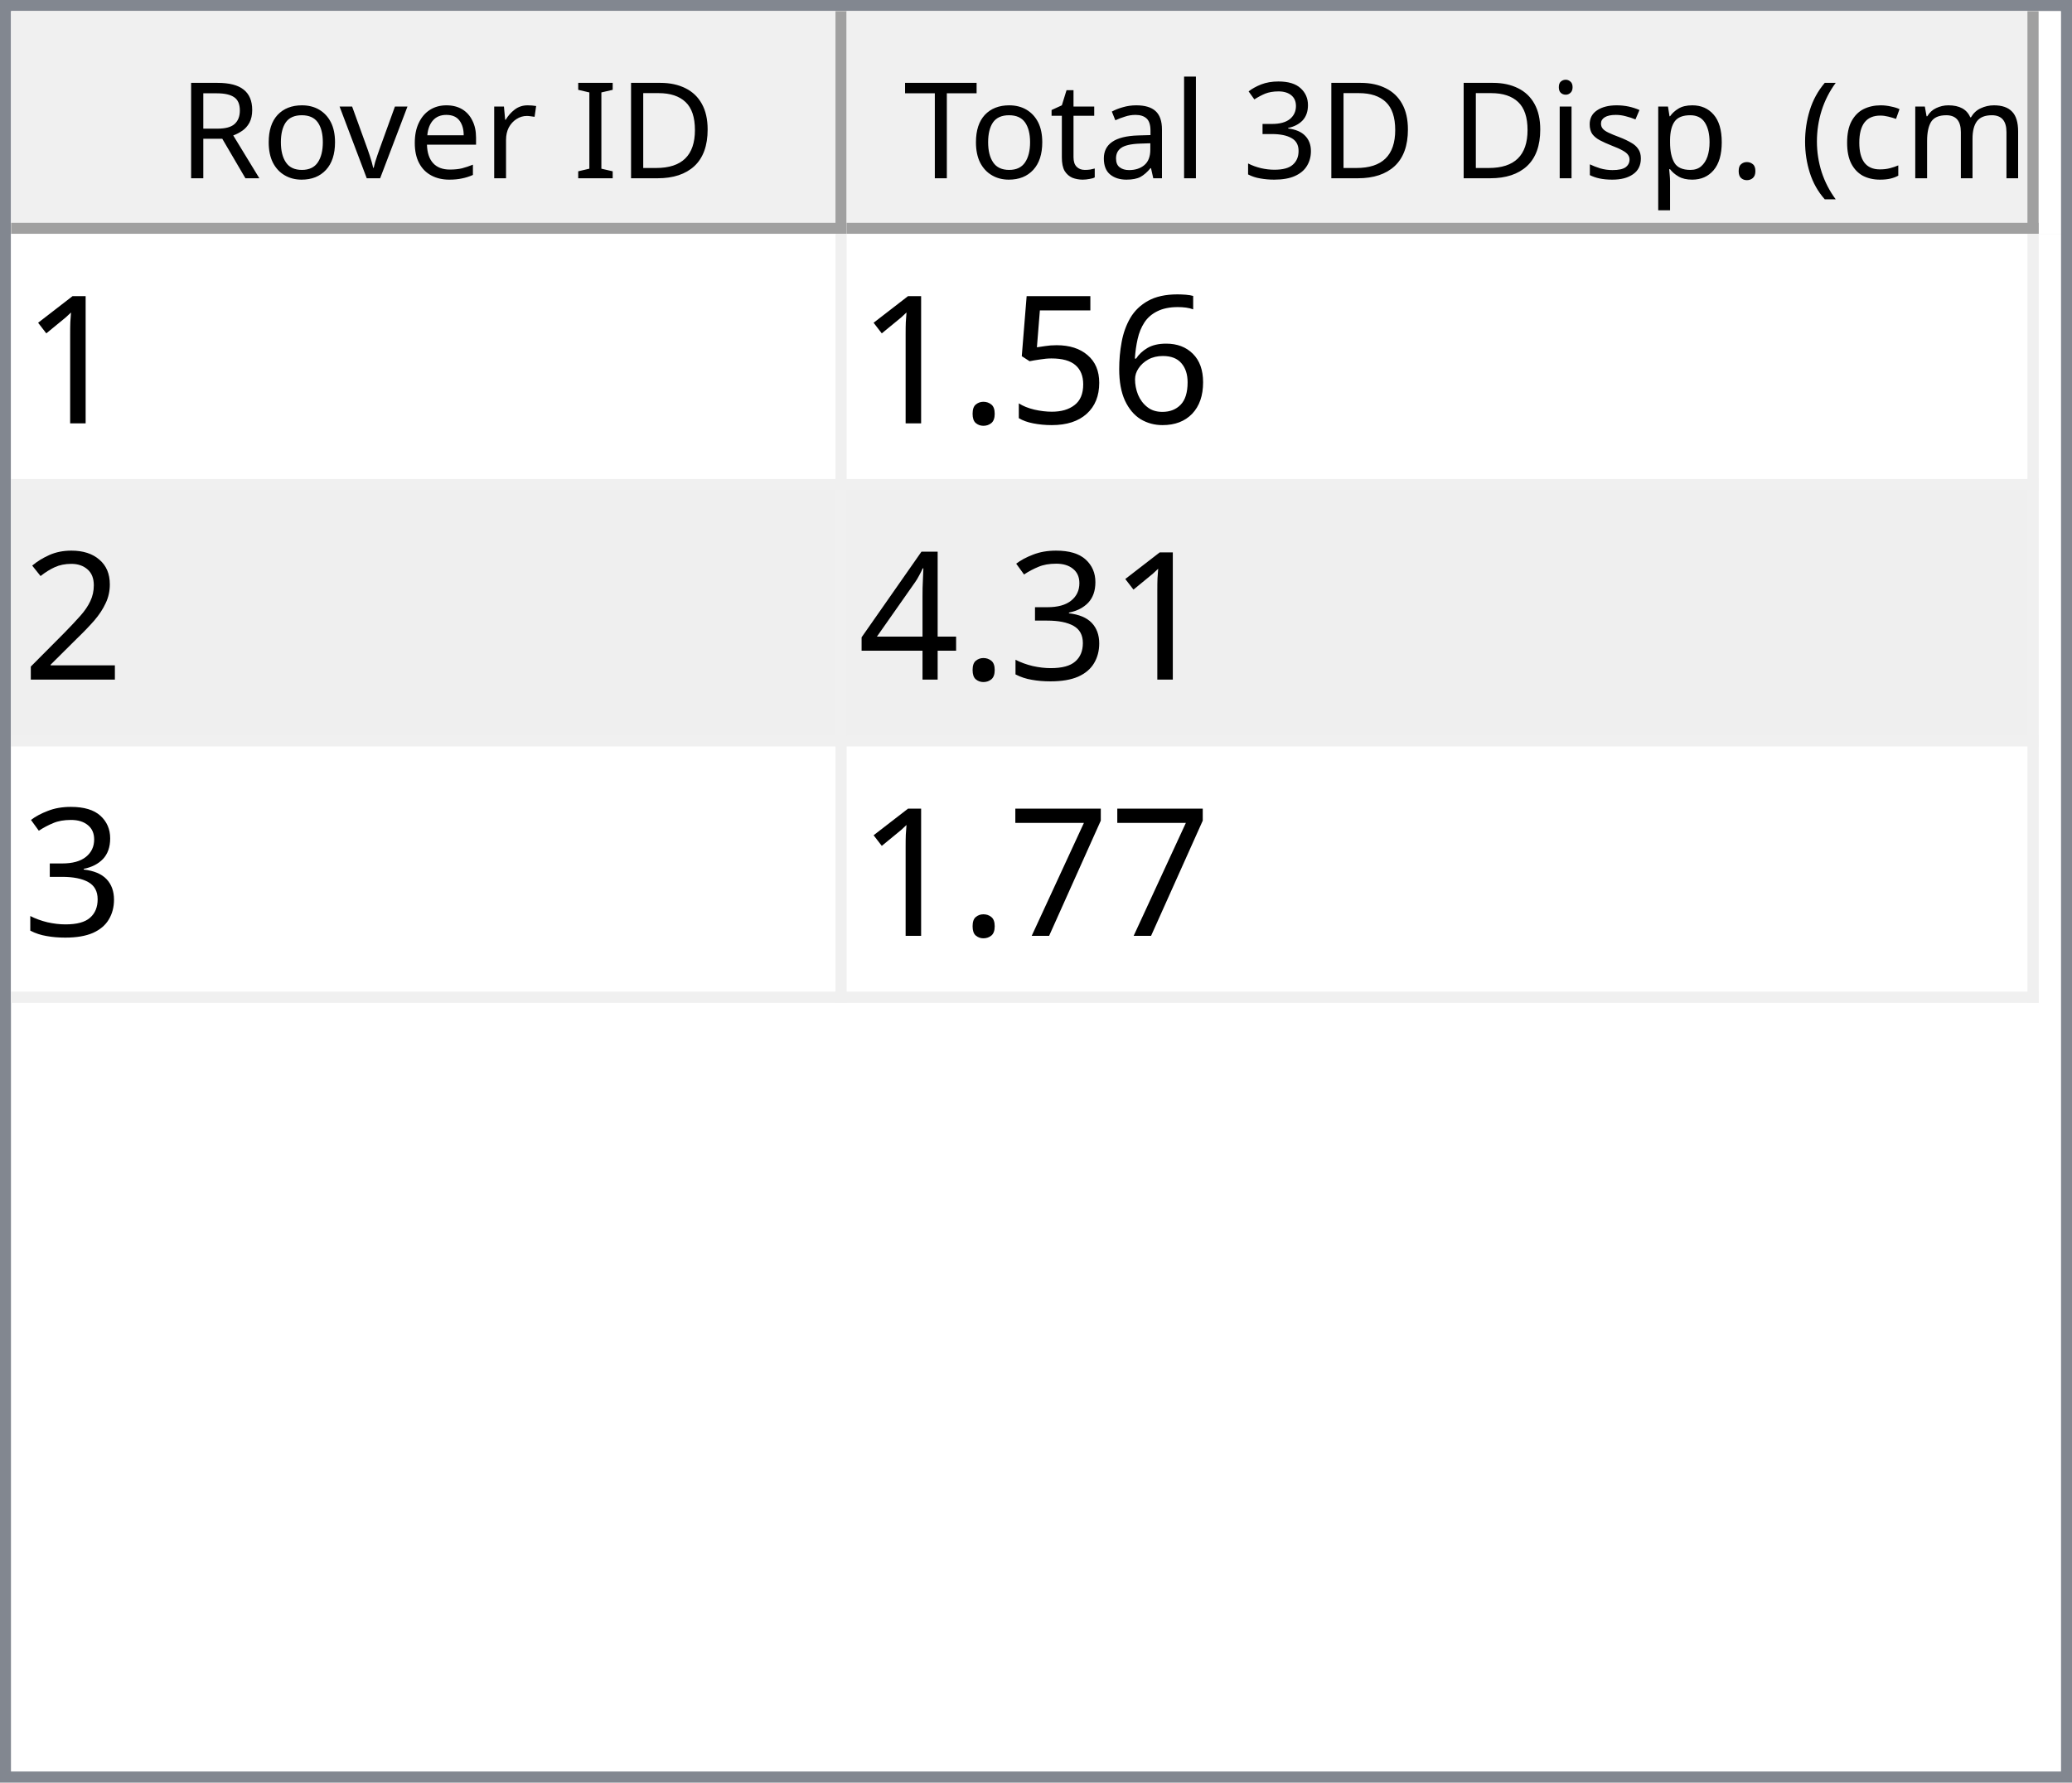
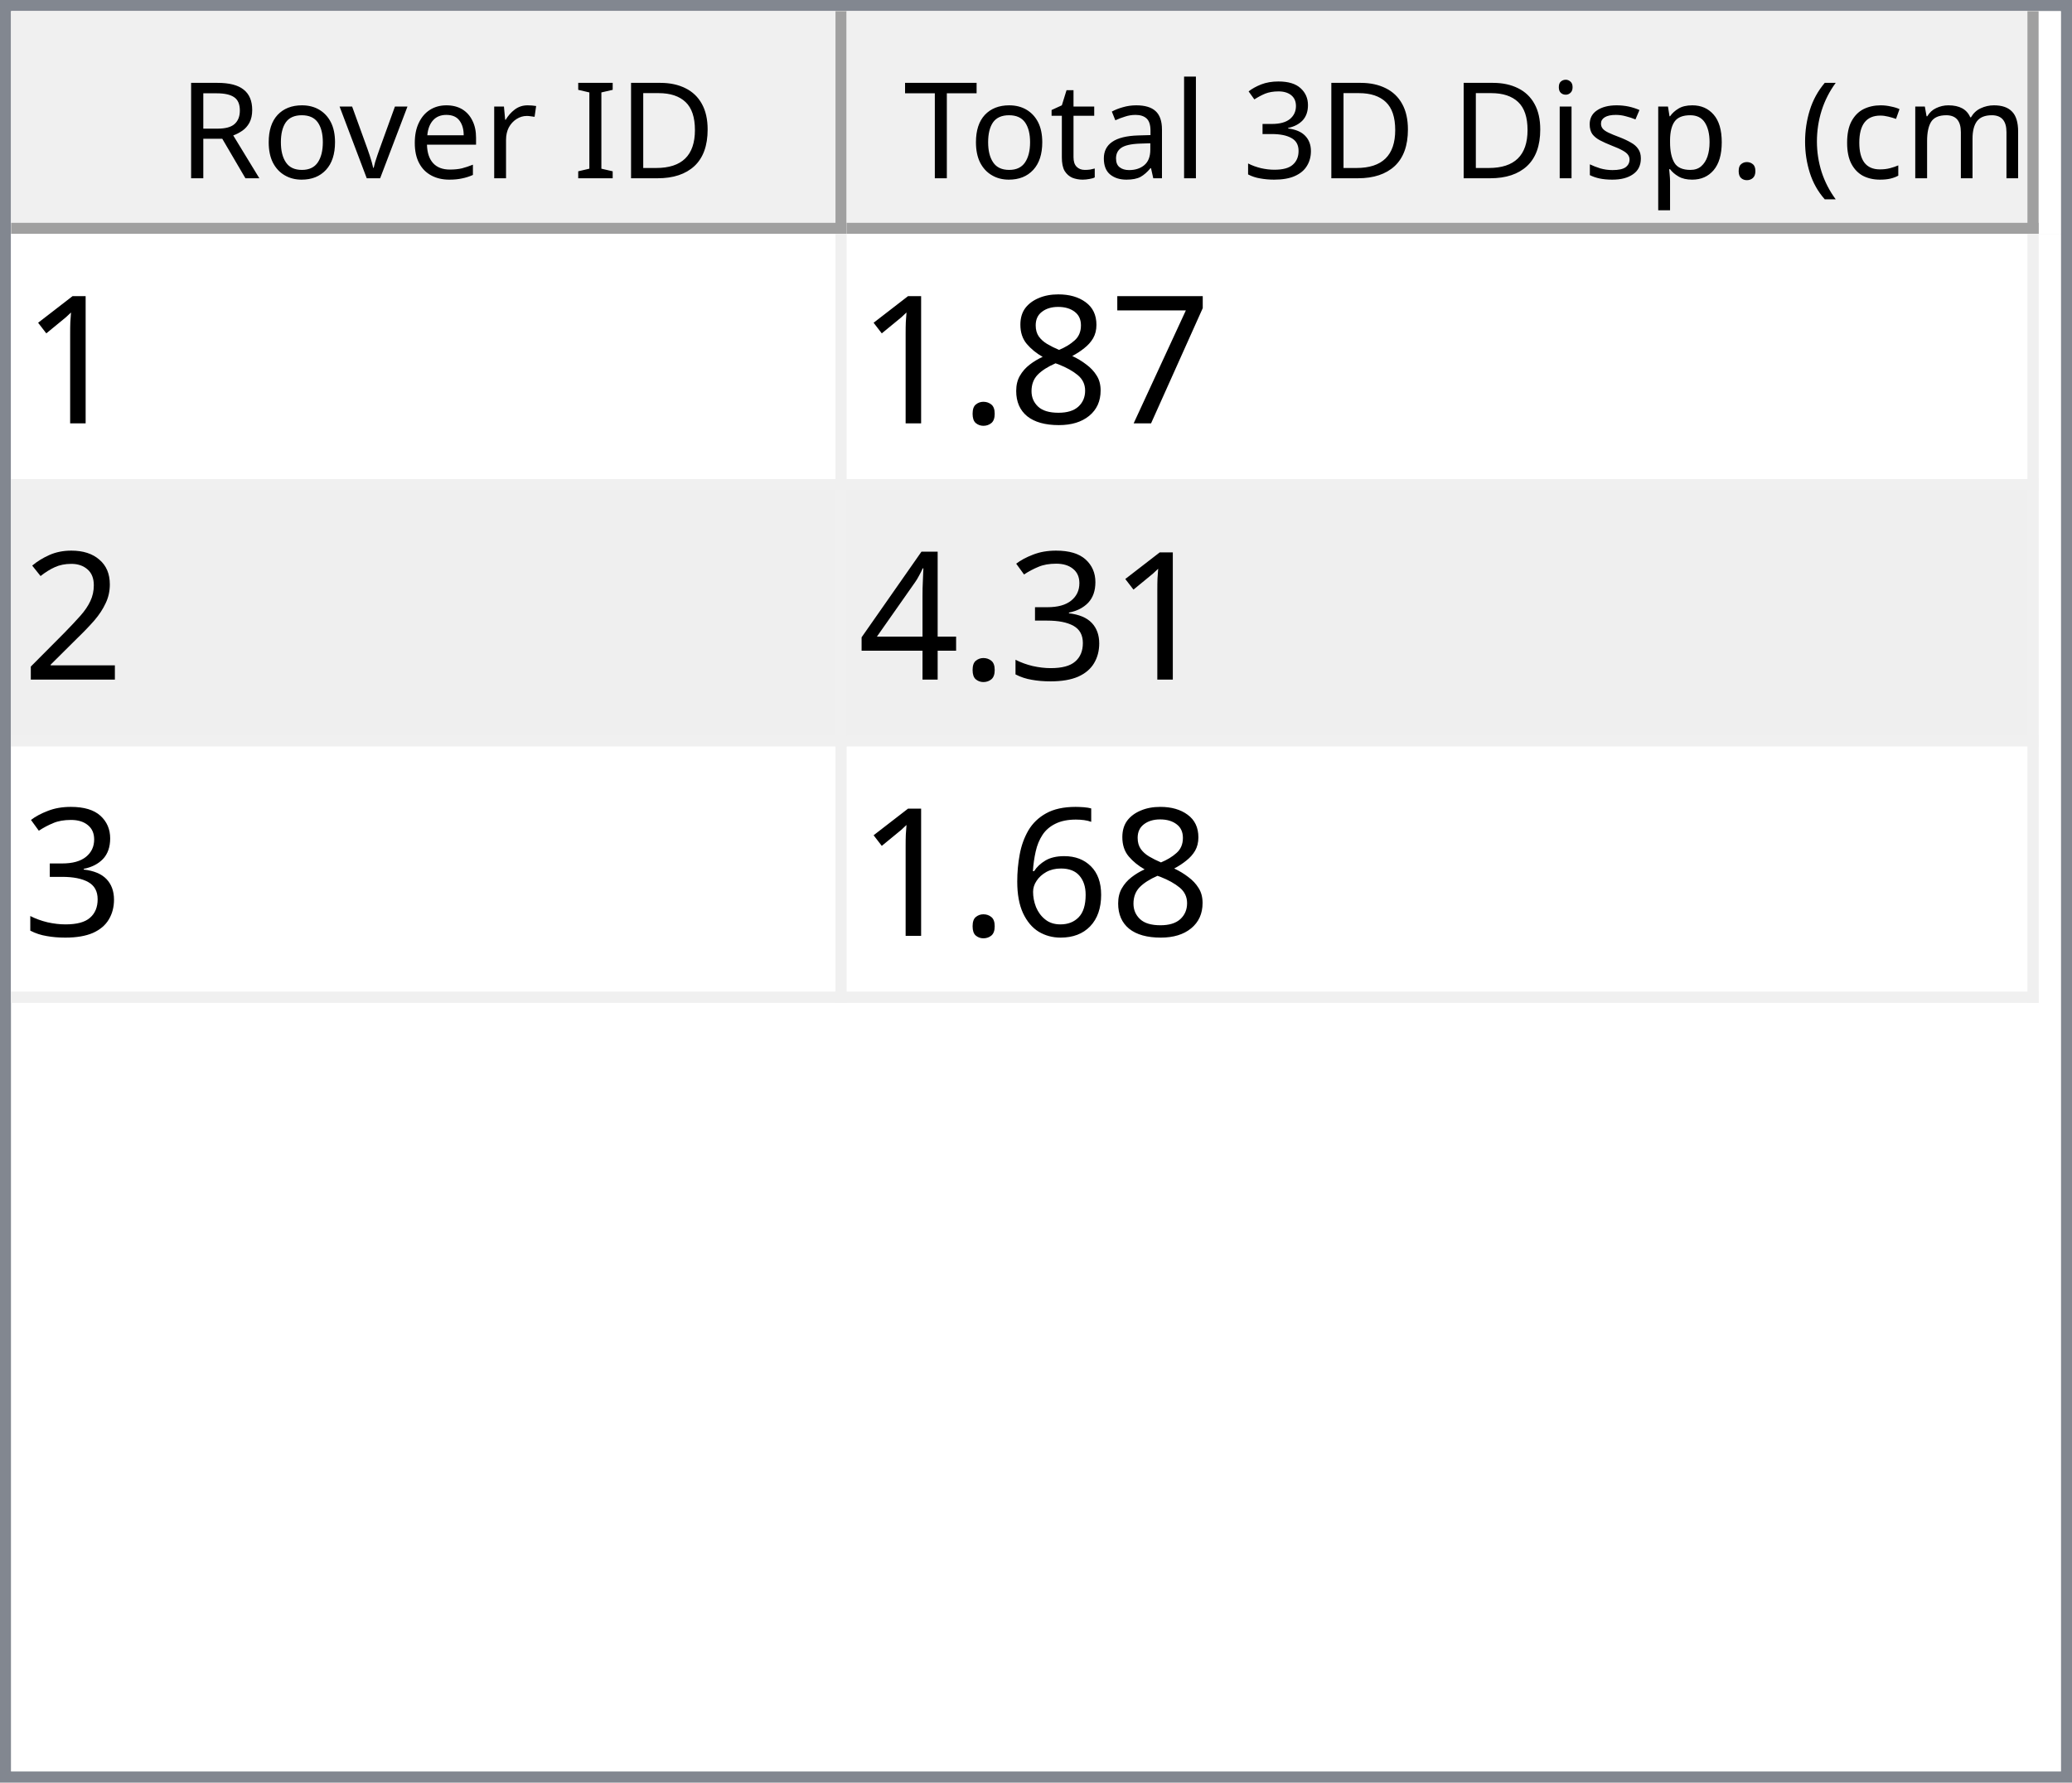
<svg xmlns="http://www.w3.org/2000/svg" style="fill-opacity:1; color-rendering:auto; color-interpolation:auto; text-rendering:auto; stroke:black; stroke-linecap:square; stroke-miterlimit:10; shape-rendering:auto; stroke-opacity:1; fill:black; stroke-dasharray:none; font-weight:normal; stroke-width:1; font-family:'Dialog'; font-style:normal; stroke-linejoin:miter; font-size:12px; stroke-dashoffset:0; image-rendering:auto;" width="186" height="160">
  <defs id="genericDefs" />
  <g>
    <defs id="defs1">
      <clipPath clipPathUnits="userSpaceOnUse" id="clipPath1">
        <path d="M0 0 L186 0 L186 160 L0 160 L0 0 Z" />
      </clipPath>
      <clipPath clipPathUnits="userSpaceOnUse" id="clipPath2">
        <path d="M0 0 L0 160 L186 160 L186 0 Z" />
      </clipPath>
      <clipPath clipPathUnits="userSpaceOnUse" id="clipPath3">
        <path d="M0 0 L0 20 L184 20 L184 0 Z" />
      </clipPath>
      <clipPath clipPathUnits="userSpaceOnUse" id="clipPath4">
        <path d="M0 0 L0 20 L75 20 L75 0 Z" />
      </clipPath>
      <clipPath clipPathUnits="userSpaceOnUse" id="clipPath5">
        <path d="M1 1 L1 19 L74 19 L74 1 Z" />
      </clipPath>
      <clipPath clipPathUnits="userSpaceOnUse" id="clipPath6">
        <path d="M0 0 L0 18 L73 18 L73 0 Z" />
      </clipPath>
      <clipPath clipPathUnits="userSpaceOnUse" id="clipPath7">
        <path d="M-0.5 -0.5 L-0.5 19.5 L74.5 19.5 L74.5 -0.5 Z" />
      </clipPath>
      <clipPath clipPathUnits="userSpaceOnUse" id="clipPath8">
        <path d="M0 0 L0 20 L107 20 L107 0 Z" />
      </clipPath>
      <clipPath clipPathUnits="userSpaceOnUse" id="clipPath9">
        <path d="M1 1 L1 19 L106 19 L106 1 Z" />
      </clipPath>
      <clipPath clipPathUnits="userSpaceOnUse" id="clipPath10">
        <path d="M0 0 L0 18 L105 18 L105 0 Z" />
      </clipPath>
      <clipPath clipPathUnits="userSpaceOnUse" id="clipPath11">
        <path d="M-0.5 -0.5 L-0.5 19.5 L106.5 19.5 L106.5 -0.5 Z" />
      </clipPath>
      <clipPath clipPathUnits="userSpaceOnUse" id="clipPath12">
        <path d="M0 0 L0 138 L184 138 L184 0 Z" />
      </clipPath>
      <clipPath clipPathUnits="userSpaceOnUse" id="clipPath13">
        <path d="M0 0 L0 69 L182 69 L182 0 Z" />
      </clipPath>
      <clipPath clipPathUnits="userSpaceOnUse" id="clipPath14">
        <path d="M-0.5 -0.5 L-0.5 68.5 L181.5 68.5 L181.5 -0.5 Z" />
      </clipPath>
      <clipPath clipPathUnits="userSpaceOnUse" id="clipPath15">
        <path d="M0 0 L0 22 L74 22 L74 0 Z" />
      </clipPath>
      <clipPath clipPathUnits="userSpaceOnUse" id="clipPath16">
        <path d="M0 0 L0 22 L106 22 L106 0 Z" />
      </clipPath>
      <font horiz-adv-x="64.551" id="font1">
        <font-face ascent="107.91" descent="25.098" units-per-em="100" style="font-style:normal; font-family:Segoe UI; font-weight:normal;" />
        <missing-glyph horiz-adv-x="64.551" d="M8.109 0 L8.109 68.266 L56.453 68.266 L56.453 0 L8.109 0 ZM15.328 7.234 L49.219 7.234 L49.219 61.031 L15.328 61.031 L15.328 7.234 Z" />
        <glyph unicode="D" horiz-adv-x="70.117" d="M9.188 0 L9.188 70.016 L28.516 70.016 Q65.531 70.016 65.531 35.891 Q65.531 19.672 55.25 9.836 Q44.969 0 27.734 0 L9.188 0 ZM17.391 62.594 L17.391 7.422 L27.828 7.422 Q41.609 7.422 49.273 14.797 Q56.938 22.172 56.938 35.688 Q56.938 62.594 28.328 62.594 L17.391 62.594 Z" />
        <glyph unicode="I" horiz-adv-x="26.611" d="M17.391 0 L9.188 0 L9.188 70.016 L17.391 70.016 L17.391 0 Z" />
        <glyph unicode=" " horiz-adv-x="27.393" d="" />
        <glyph unicode="r" horiz-adv-x="34.766" d="M34.188 41.891 Q32.078 43.5 28.125 43.5 Q23 43.5 19.555 38.672 Q16.109 33.844 16.109 25.484 L16.109 0 L8.109 0 L8.109 50 L16.109 50 L16.109 39.703 L16.312 39.703 Q18.016 44.969 21.531 47.922 Q25.047 50.875 29.391 50.875 Q32.516 50.875 34.188 50.203 L34.188 41.891 Z" />
        <glyph unicode="e" horiz-adv-x="52.295" d="M48.297 23 L12.984 23 Q13.188 14.656 17.484 10.109 Q21.781 5.562 29.297 5.562 Q37.75 5.562 44.828 11.141 L44.828 3.609 Q38.234 -1.172 27.391 -1.172 Q16.797 -1.172 10.742 5.641 Q4.688 12.453 4.688 24.812 Q4.688 36.469 11.305 43.82 Q17.922 51.172 27.734 51.172 Q37.547 51.172 42.922 44.828 Q48.297 38.484 48.297 27.203 L48.297 23 ZM40.094 29.781 Q40.047 36.719 36.75 40.578 Q33.453 44.438 27.594 44.438 Q21.922 44.438 17.969 40.383 Q14.016 36.328 13.094 29.781 L40.094 29.781 Z" />
        <glyph unicode="v" horiz-adv-x="47.9" d="M47.406 50 L27.484 0 L19.625 0 L0.688 50 L9.469 50 L22.172 13.672 Q23.578 9.672 23.922 6.688 L24.125 6.688 Q24.609 10.453 25.688 13.484 L38.969 50 L47.406 50 Z" />
        <glyph unicode="o" horiz-adv-x="58.594" d="M29 -1.172 Q17.922 -1.172 11.305 5.836 Q4.688 12.844 4.688 24.422 Q4.688 37.016 11.57 44.094 Q18.453 51.172 30.172 51.172 Q41.359 51.172 47.633 44.289 Q53.906 37.406 53.906 25.203 Q53.906 13.234 47.141 6.031 Q40.375 -1.172 29 -1.172 ZM29.594 44.438 Q21.875 44.438 17.383 39.188 Q12.891 33.938 12.891 24.703 Q12.891 15.828 17.43 10.695 Q21.969 5.562 29.594 5.562 Q37.359 5.562 41.531 10.594 Q45.703 15.625 45.703 24.906 Q45.703 34.281 41.531 39.359 Q37.359 44.438 29.594 44.438 Z" />
        <glyph unicode="R" horiz-adv-x="59.814" d="M59.375 0 L49.609 0 L37.891 19.625 Q36.281 22.359 34.766 24.289 Q33.25 26.219 31.664 27.438 Q30.078 28.656 28.25 29.219 Q26.422 29.781 24.125 29.781 L17.391 29.781 L17.391 0 L9.188 0 L9.188 70.016 L30.078 70.016 Q34.672 70.016 38.555 68.867 Q42.438 67.719 45.289 65.375 Q48.141 63.031 49.758 59.547 Q51.375 56.062 51.375 51.375 Q51.375 47.703 50.273 44.656 Q49.172 41.609 47.148 39.211 Q45.125 36.812 42.266 35.133 Q39.406 33.453 35.844 32.516 L35.844 32.328 Q37.594 31.547 38.891 30.547 Q40.188 29.547 41.359 28.18 Q42.531 26.812 43.68 25.078 Q44.828 23.344 46.234 21.047 L59.375 0 ZM17.391 62.594 L17.391 37.203 L28.516 37.203 Q31.594 37.203 34.203 38.133 Q36.812 39.062 38.719 40.797 Q40.625 42.531 41.703 45.047 Q42.781 47.562 42.781 50.688 Q42.781 56.297 39.141 59.445 Q35.5 62.594 28.609 62.594 L17.391 62.594 Z" />
        <glyph unicode=")" horiz-adv-x="30.176" d="M8.297 -15.922 L1.172 -15.922 Q16.406 2.344 16.406 26.812 Q16.406 51.469 1.078 70.016 L8.297 70.016 Q23.531 52.156 23.531 26.703 Q23.531 1.375 8.297 -15.922 Z" />
        <glyph unicode="m" horiz-adv-x="86.133" d="M79.109 0 L71.094 0 L71.094 28.719 Q71.094 37.016 68.531 40.727 Q65.969 44.438 59.906 44.438 Q54.781 44.438 51.195 39.75 Q47.609 35.062 47.609 28.516 L47.609 0 L39.594 0 L39.594 29.688 Q39.594 44.438 28.219 44.438 Q22.953 44.438 19.531 40.016 Q16.109 35.594 16.109 28.516 L16.109 0 L8.109 0 L8.109 50 L16.109 50 L16.109 42.094 L16.312 42.094 Q21.625 51.172 31.844 51.172 Q36.969 51.172 40.773 48.312 Q44.578 45.453 46 40.828 Q51.562 51.172 62.594 51.172 Q79.109 51.172 79.109 30.812 L79.109 0 Z" />
        <glyph unicode="c" horiz-adv-x="46.191" d="M42.188 2.297 Q36.422 -1.172 28.516 -1.172 Q17.828 -1.172 11.258 5.789 Q4.688 12.75 4.688 23.828 Q4.688 36.188 11.766 43.68 Q18.844 51.172 30.672 51.172 Q37.25 51.172 42.281 48.734 L42.281 40.531 Q36.719 44.438 30.375 44.438 Q22.703 44.438 17.797 38.945 Q12.891 33.453 12.891 24.516 Q12.891 15.719 17.508 10.641 Q22.125 5.562 29.891 5.562 Q36.422 5.562 42.188 9.906 L42.188 2.297 Z" />
        <glyph unicode="(" horiz-adv-x="30.176" d="M29.109 -15.922 L21.969 -15.922 Q6.844 1.375 6.844 26.703 Q6.844 52.156 21.969 70.016 L29.203 70.016 Q13.875 51.469 13.875 26.812 Q13.875 2.344 29.109 -15.922 Z" />
        <glyph unicode="." horiz-adv-x="21.68" d="M10.891 -1.078 Q8.641 -1.078 7.055 0.539 Q5.469 2.156 5.469 4.391 Q5.469 6.641 7.055 8.273 Q8.641 9.906 10.891 9.906 Q13.188 9.906 14.797 8.273 Q16.406 6.641 16.406 4.391 Q16.406 2.156 14.797 0.539 Q13.188 -1.078 10.891 -1.078 Z" />
        <glyph unicode="p" horiz-adv-x="58.789" d="M16.312 7.234 L16.109 7.234 L16.109 -23 L8.109 -23 L8.109 50 L16.109 50 L16.109 41.219 L16.312 41.219 Q22.219 51.172 33.594 51.172 Q43.266 51.172 48.688 44.461 Q54.109 37.75 54.109 26.469 Q54.109 13.922 48 6.375 Q41.891 -1.172 31.297 -1.172 Q21.578 -1.172 16.312 7.234 ZM16.109 27.391 L16.109 20.406 Q16.109 14.203 20.141 9.883 Q24.172 5.562 30.375 5.562 Q37.641 5.562 41.773 11.133 Q45.906 16.703 45.906 26.609 Q45.906 34.969 42.047 39.703 Q38.188 44.438 31.594 44.438 Q24.609 44.438 20.359 39.578 Q16.109 34.719 16.109 27.391 Z" />
        <glyph unicode="s" horiz-adv-x="42.432" d="M5.078 1.812 L5.078 10.406 Q11.625 5.562 19.484 5.562 Q30.031 5.562 30.031 12.594 Q30.031 14.594 29.125 15.992 Q28.219 17.391 26.68 18.461 Q25.141 19.531 23.07 20.383 Q21 21.234 18.609 22.172 Q15.281 23.484 12.766 24.828 Q10.25 26.172 8.57 27.859 Q6.891 29.547 6.031 31.695 Q5.172 33.844 5.172 36.719 Q5.172 40.234 6.789 42.945 Q8.406 45.656 11.086 47.484 Q13.766 49.312 17.211 50.242 Q20.656 51.172 24.312 51.172 Q30.812 51.172 35.938 48.922 L35.938 40.828 Q30.422 44.438 23.25 44.438 Q21 44.438 19.195 43.922 Q17.391 43.406 16.094 42.477 Q14.797 41.547 14.086 40.258 Q13.375 38.969 13.375 37.406 Q13.375 35.453 14.086 34.133 Q14.797 32.812 16.164 31.789 Q17.531 30.766 19.484 29.938 Q21.438 29.109 23.922 28.125 Q27.25 26.859 29.883 25.516 Q32.516 24.172 34.375 22.484 Q36.234 20.797 37.234 18.602 Q38.234 16.406 38.234 13.375 Q38.234 9.672 36.602 6.938 Q34.969 4.203 32.234 2.398 Q29.5 0.594 25.93 -0.289 Q22.359 -1.172 18.453 -1.172 Q10.75 -1.172 5.078 1.812 Z" />
        <glyph unicode="i" horiz-adv-x="24.219" d="M12.203 62.703 Q10.062 62.703 8.547 64.164 Q7.031 65.625 7.031 67.875 Q7.031 70.125 8.547 71.609 Q10.062 73.094 12.203 73.094 Q14.406 73.094 15.945 71.609 Q17.484 70.125 17.484 67.875 Q17.484 65.719 15.945 64.211 Q14.406 62.703 12.203 62.703 ZM16.109 0 L8.109 0 L8.109 50 L16.109 50 L16.109 0 Z" />
        <glyph unicode="3" horiz-adv-x="53.906" d="M46.531 19.828 Q46.531 15.094 44.75 11.211 Q42.969 7.328 39.719 4.57 Q36.469 1.812 31.93 0.297 Q27.391 -1.219 21.922 -1.219 Q11.922 -1.219 6 2.594 L6 11.188 Q13.094 5.609 22.219 5.609 Q25.875 5.609 28.828 6.539 Q31.781 7.469 33.906 9.227 Q36.031 10.984 37.18 13.477 Q38.328 15.969 38.328 19.094 Q38.328 32.812 18.797 32.812 L12.984 32.812 L12.984 39.594 L18.5 39.594 Q35.797 39.594 35.797 52.484 Q35.797 64.406 22.609 64.406 Q15.188 64.406 8.688 59.422 L8.688 67.188 Q15.375 71.188 24.609 71.188 Q29 71.188 32.57 69.969 Q36.141 68.75 38.68 66.555 Q41.219 64.359 42.609 61.281 Q44 58.203 44 54.5 Q44 40.672 30.031 36.719 L30.031 36.531 Q33.594 36.141 36.625 34.797 Q39.656 33.453 41.852 31.305 Q44.047 29.156 45.289 26.25 Q46.531 23.344 46.531 19.828 Z" />
        <glyph unicode="l" horiz-adv-x="24.219" d="M16.109 0 L8.109 0 L8.109 74.031 L16.109 74.031 L16.109 0 Z" />
        <glyph unicode="a" horiz-adv-x="50.879" d="M43.891 0 L35.891 0 L35.891 7.812 L35.688 7.812 Q30.469 -1.172 20.312 -1.172 Q12.844 -1.172 8.617 2.781 Q4.391 6.734 4.391 13.281 Q4.391 27.297 20.906 29.594 L35.891 31.688 Q35.891 44.438 25.594 44.438 Q16.547 44.438 9.281 38.281 L9.281 46.484 Q16.656 51.172 26.266 51.172 Q43.891 51.172 43.891 32.516 L43.891 0 ZM35.891 25.297 L23.828 23.641 Q18.266 22.859 15.43 20.875 Q12.594 18.891 12.594 13.875 Q12.594 10.203 15.211 7.883 Q17.828 5.562 22.172 5.562 Q28.125 5.562 32.008 9.742 Q35.891 13.922 35.891 20.312 L35.891 25.297 Z" />
        <glyph unicode="t" horiz-adv-x="33.887" d="M31.297 0.484 Q28.469 -1.078 23.828 -1.078 Q10.688 -1.078 10.688 13.578 L10.688 43.172 L2.094 43.172 L2.094 50 L10.688 50 L10.688 62.203 L18.703 64.797 L18.703 50 L31.297 50 L31.297 43.172 L18.703 43.172 L18.703 14.984 Q18.703 9.969 20.414 7.82 Q22.125 5.672 26.078 5.672 Q29.109 5.672 31.297 7.328 L31.297 0.484 Z" />
        <glyph unicode="T" horiz-adv-x="52.393" d="M50.594 62.594 L30.375 62.594 L30.375 0 L22.172 0 L22.172 62.594 L2 62.594 L2 70.016 L50.594 70.016 L50.594 62.594 Z" />
      </font>
      <font horiz-adv-x="75.0" id="font2">
        <font-face ascent="100.537" descent="21.973" units-per-em="100" style="font-style:normal; font-family:sans-serif; font-weight:normal;" />
        <missing-glyph horiz-adv-x="75.0" d="M12.5 0 L12.5 62.5 L62.5 62.5 L62.5 0 L12.5 0 ZM14.062 1.562 L60.938 1.562 L60.938 60.938 L14.062 60.938 L14.062 1.562 Z" />
        <glyph unicode="1" horiz-adv-x="55.615" d="M37.25 0 L28.469 0 L28.469 56 Q25.297 52.984 20.141 49.953 Q14.984 46.922 10.891 45.406 L10.891 53.906 Q18.266 57.375 23.781 62.305 Q29.297 67.234 31.594 71.875 L37.25 71.875 L37.25 0 Z" />
-         <glyph unicode="6" horiz-adv-x="55.615" d="M49.75 54.047 L41.016 53.375 Q39.844 58.547 37.703 60.891 Q34.125 64.656 28.906 64.656 Q24.703 64.656 21.531 62.312 Q17.391 59.281 14.992 53.469 Q12.594 47.656 12.5 36.922 Q15.672 41.75 20.266 44.094 Q24.859 46.438 29.891 46.438 Q38.672 46.438 44.852 39.969 Q51.031 33.5 51.031 23.25 Q51.031 16.5 48.125 10.719 Q45.219 4.938 40.141 1.859 Q35.062 -1.219 28.609 -1.219 Q17.625 -1.219 10.695 6.859 Q3.766 14.938 3.766 33.5 Q3.766 54.25 11.422 63.672 Q18.109 71.875 29.438 71.875 Q37.891 71.875 43.289 67.141 Q48.688 62.406 49.75 54.047 ZM13.875 23.188 Q13.875 18.656 15.797 14.508 Q17.719 10.359 21.188 8.18 Q24.656 6 28.469 6 Q34.031 6 38.039 10.492 Q42.047 14.984 42.047 22.703 Q42.047 30.125 38.086 34.398 Q34.125 38.672 28.125 38.672 Q22.172 38.672 18.023 34.398 Q13.875 30.125 13.875 23.188 Z" />
-         <glyph unicode="5" horiz-adv-x="55.615" d="M4.156 18.75 L13.375 19.531 Q14.406 12.797 18.141 9.398 Q21.875 6 27.156 6 Q33.5 6 37.891 10.789 Q42.281 15.578 42.281 23.484 Q42.281 31 38.062 35.352 Q33.844 39.703 27 39.703 Q22.75 39.703 19.336 37.773 Q15.922 35.844 13.969 32.766 L5.719 33.844 L12.641 70.609 L48.25 70.609 L48.25 62.203 L19.672 62.203 L15.828 42.969 Q22.266 47.469 29.344 47.469 Q38.719 47.469 45.164 40.969 Q51.609 34.469 51.609 24.266 Q51.609 14.547 45.953 7.469 Q39.062 -1.219 27.156 -1.219 Q17.391 -1.219 11.211 4.25 Q5.031 9.719 4.156 18.75 Z" />
+         <glyph unicode="7" horiz-adv-x="55.615" d="M4.734 62.203 L4.734 70.656 L51.078 70.656 L51.078 63.812 Q44.234 56.547 37.523 44.484 Q30.812 32.422 27.156 19.672 Q24.516 10.688 23.781 0 L14.75 0 Q14.891 8.453 18.062 20.414 Q21.234 32.375 27.172 43.484 Q33.109 54.594 39.797 62.203 L4.734 62.203 Z" />
+         <glyph unicode="8" horiz-adv-x="55.615" d="M17.672 38.812 Q12.203 40.828 9.57 44.539 Q6.938 48.25 6.938 53.422 Q6.938 61.234 12.555 66.555 Q18.172 71.875 27.484 71.875 Q36.859 71.875 42.578 66.43 Q48.297 60.984 48.297 53.172 Q48.297 48.188 45.68 44.508 Q43.062 40.828 37.75 38.812 Q44.344 36.672 47.781 31.883 Q51.219 27.094 51.219 20.453 Q51.219 11.281 44.727 5.031 Q38.234 -1.219 27.641 -1.219 Q17.047 -1.219 10.547 5.055 Q4.047 11.328 4.047 20.703 Q4.047 27.688 7.594 32.398 Q11.141 37.109 17.672 38.812 ZM15.922 53.719 Q15.922 48.641 19.195 45.414 Q22.469 42.188 27.688 42.188 Q32.766 42.188 36.016 45.383 Q39.266 48.578 39.266 53.219 Q39.266 58.062 35.914 61.359 Q32.562 64.656 27.594 64.656 Q22.562 64.656 19.242 61.43 Q15.922 58.203 15.922 53.719 ZM13.094 20.656 Q13.094 16.891 14.875 13.375 Q16.656 9.859 20.172 7.93 Q23.688 6 27.734 6 Q34.031 6 38.133 10.055 Q42.234 14.109 42.234 20.359 Q42.234 26.703 38.016 30.859 Q33.797 35.016 27.438 35.016 Q21.234 35.016 17.164 30.914 Q13.094 26.812 13.094 20.656 Z" />
        <glyph unicode="." horiz-adv-x="27.783" d="M9.078 0 L9.078 10.016 L19.094 10.016 L19.094 0 L9.078 0 Z" />
        <glyph unicode="2" horiz-adv-x="55.615" d="M50.344 8.453 L50.344 0 L3.031 0 Q2.938 3.172 4.047 6.109 Q5.859 10.938 9.836 15.625 Q13.812 20.312 21.344 26.469 Q33.016 36.031 37.117 41.625 Q41.219 47.219 41.219 52.203 Q41.219 57.422 37.477 61.008 Q33.734 64.594 27.734 64.594 Q21.391 64.594 17.578 60.789 Q13.766 56.984 13.719 50.25 L4.688 51.172 Q5.609 61.281 11.664 66.578 Q17.719 71.875 27.938 71.875 Q38.234 71.875 44.242 66.164 Q50.25 60.453 50.25 52 Q50.25 47.703 48.492 43.555 Q46.734 39.406 42.656 34.812 Q38.578 30.219 29.109 22.219 Q21.188 15.578 18.945 13.211 Q16.703 10.844 15.234 8.453 L50.344 8.453 Z" />
        <glyph unicode="3" horiz-adv-x="55.615" d="M4.203 18.891 L12.984 20.062 Q14.5 12.594 18.141 9.297 Q21.781 6 27 6 Q33.203 6 37.477 10.297 Q41.75 14.594 41.75 20.953 Q41.75 27 37.797 30.93 Q33.844 34.859 27.734 34.859 Q25.25 34.859 21.531 33.891 L22.516 41.609 Q23.391 41.5 23.922 41.5 Q29.547 41.5 34.039 44.43 Q38.531 47.359 38.531 53.469 Q38.531 58.297 35.258 61.477 Q31.984 64.656 26.812 64.656 Q21.688 64.656 18.266 61.43 Q14.844 58.203 13.875 51.766 L5.078 53.328 Q6.688 62.156 12.398 67.016 Q18.109 71.875 26.609 71.875 Q32.469 71.875 37.398 69.359 Q42.328 66.844 44.945 62.5 Q47.562 58.156 47.562 53.266 Q47.562 48.641 45.07 44.828 Q42.578 41.016 37.703 38.766 Q44.047 37.312 47.562 32.695 Q51.078 28.078 51.078 21.141 Q51.078 11.766 44.242 5.25 Q37.406 -1.266 26.953 -1.266 Q17.531 -1.266 11.305 4.352 Q5.078 9.969 4.203 18.891 Z" />
        <glyph unicode="4" horiz-adv-x="55.615" d="M32.328 0 L32.328 17.141 L1.266 17.141 L1.266 25.203 L33.938 71.578 L41.109 71.578 L41.109 25.203 L50.781 25.203 L50.781 17.141 L41.109 17.141 L41.109 0 L32.328 0 ZM32.328 25.203 L32.328 57.469 L9.906 25.203 L32.328 25.203 Z" />
-         <glyph unicode="7" horiz-adv-x="55.615" d="M4.734 62.203 L4.734 70.656 L51.078 70.656 L51.078 63.812 Q44.234 56.547 37.523 44.484 Q30.812 32.422 27.156 19.672 Q24.516 10.688 23.781 0 L14.75 0 Q14.891 8.453 18.062 20.414 Q21.234 32.375 27.172 43.484 Q33.109 54.594 39.797 62.203 L4.734 62.203 Z" />
+         <glyph unicode="6" horiz-adv-x="55.615" d="M49.75 54.047 L41.016 53.375 Q39.844 58.547 37.703 60.891 Q34.125 64.656 28.906 64.656 Q24.703 64.656 21.531 62.312 Q17.391 59.281 14.992 53.469 Q12.594 47.656 12.5 36.922 Q15.672 41.75 20.266 44.094 Q24.859 46.438 29.891 46.438 Q38.672 46.438 44.852 39.969 Q51.031 33.5 51.031 23.25 Q51.031 16.5 48.125 10.719 Q45.219 4.938 40.141 1.859 Q35.062 -1.219 28.609 -1.219 Q17.625 -1.219 10.695 6.859 Q3.766 14.938 3.766 33.5 Q3.766 54.25 11.422 63.672 Q18.109 71.875 29.438 71.875 Q37.891 71.875 43.289 67.141 Q48.688 62.406 49.75 54.047 ZM13.875 23.188 Q13.875 18.656 15.797 14.508 Q17.719 10.359 21.188 8.18 Q24.656 6 28.469 6 Q34.031 6 38.039 10.492 Q42.047 14.984 42.047 22.703 Q42.047 30.125 38.086 34.398 Q34.125 38.672 28.125 38.672 Q22.172 38.672 18.023 34.398 Q13.875 30.125 13.875 23.188 Z" />
      </font>
    </defs>
    <g style="fill:white; stroke:white;">
      <rect x="0" y="0" width="186" style="clip-path:url(#clipPath1); stroke:none;" height="160" />
    </g>
    <g style="fill:white; text-rendering:optimizeSpeed; color-rendering:optimizeSpeed; image-rendering:optimizeSpeed; shape-rendering:crispEdges; stroke:white; color-interpolation:sRGB;">
      <rect x="0" width="186" height="160" y="0" style="stroke:none;" />
      <path style="stroke:none;" d="M0 160 L186 160 L186 0 L0 0 Z" />
    </g>
    <g style="fill:rgb(240,240,240); font-family:'Segoe UI'; stroke:rgb(240,240,240);">
      <rect x="0" y="0" width="186" style="clip-path:url(#clipPath2); stroke:none;" height="160" />
    </g>
    <g style="fill:rgb(130,135,144); font-family:'Segoe UI'; stroke:rgb(130,135,144);">
      <path d="M0 0 L186 0 L186 160 L0 160 L0 0 ZM1 1 L185 1 L185 159 L1 159 L1 1 Z" style="fill-rule:evenodd; clip-path:url(#clipPath2); stroke:none;" />
    </g>
    <g style="fill:white; font-family:'Segoe UI'; stroke:white;" transform="translate(1,1)">
      <rect x="0" y="0" width="184" style="clip-path:url(#clipPath3); stroke:none;" height="20" />
    </g>
    <g style="fill:rgb(240,240,240); font-family:'Segoe UI'; stroke:rgb(240,240,240);" transform="translate(1,1)">
      <rect x="0" y="0" width="75" style="clip-path:url(#clipPath4); stroke:none;" height="20" />
    </g>
    <g style="font-family:'Segoe UI';" transform="translate(2,2)">
      <text x="14" xml:space="preserve" y="14" style="clip-path:url(#clipPath6); stroke:none;">Rover ID</text>
    </g>
    <g style="fill:rgb(160,160,160); font-family:'Segoe UI'; stroke:rgb(160,160,160); stroke-linejoin:bevel;" transform="translate(1.5,1.5)">
      <line x1="74" x2="74" y1="0" style="fill:none; clip-path:url(#clipPath7);" y2="19" />
    </g>
    <g style="fill:rgb(160,160,160); font-family:'Segoe UI'; stroke:rgb(160,160,160); stroke-linejoin:bevel;" transform="matrix(1,0,0,1,1,1) translate(0.5,0.5)">
      <line x1="0" x2="74" y1="19" style="fill:none; clip-path:url(#clipPath7);" y2="19" />
    </g>
    <g style="fill:rgb(240,240,240); font-family:'Segoe UI'; stroke:rgb(240,240,240);" transform="translate(76,1)">
      <rect x="0" y="0" width="107" style="clip-path:url(#clipPath8); stroke:none;" height="20" />
    </g>
    <g style="font-family:'Segoe UI';" transform="translate(77,2)">
      <text x="1" xml:space="preserve" y="14" style="clip-path:url(#clipPath10); stroke:none;"> Total 3D Disp. (cm)</text>
    </g>
    <g style="fill:rgb(160,160,160); font-family:'Segoe UI'; stroke:rgb(160,160,160); stroke-linejoin:bevel;" transform="translate(76.5,1.5)">
      <line x1="106" x2="106" y1="0" style="fill:none; clip-path:url(#clipPath11);" y2="19" />
    </g>
    <g style="fill:rgb(160,160,160); font-family:'Segoe UI'; stroke:rgb(160,160,160); stroke-linejoin:bevel;" transform="matrix(1,0,0,1,76,1) translate(0.5,0.5)">
      <line x1="0" x2="106" y1="19" style="fill:none; clip-path:url(#clipPath11);" y2="19" />
    </g>
    <g style="fill:white; font-family:'Segoe UI'; stroke:white;" transform="translate(1,21)">
      <rect x="0" y="0" width="184" style="clip-path:url(#clipPath12); stroke:none;" height="138" />
    </g>
    <g style="fill:rgb(240,240,240); font-size:16px; font-family:sans-serif; stroke:rgb(240,240,240);" transform="translate(1,21)">
      <rect x="0" y="0" width="182" style="clip-path:url(#clipPath13); stroke:none;" height="69" />
      <line transform="translate(0.5,0.5)" x1="0" x2="181" y1="22" style="clip-path:url(#clipPath14); fill:none; stroke-linejoin:bevel;" y2="22" />
    </g>
    <g transform="matrix(1,0,0,1,1,21) translate(0.5,0.5)" style="fill:rgb(240,240,240); font-size:16px; font-family:sans-serif; stroke:rgb(240,240,240); stroke-linejoin:bevel;">
      <line x1="0" x2="181" y1="45" style="fill:none; clip-path:url(#clipPath14);" y2="45" />
    </g>
    <g transform="matrix(1,0,0,1,1,21) translate(0.5,0.5)" style="fill:rgb(240,240,240); font-size:16px; font-family:sans-serif; stroke:rgb(240,240,240); stroke-linejoin:bevel;">
      <line x1="0" x2="181" y1="68" style="fill:none; clip-path:url(#clipPath14);" y2="68" />
    </g>
    <g transform="matrix(1,0,0,1,1,21) translate(0.5,0.5)" style="fill:rgb(240,240,240); font-size:16px; font-family:sans-serif; stroke:rgb(240,240,240); stroke-linejoin:bevel;">
      <line x1="74" x2="74" y1="0" style="fill:none; clip-path:url(#clipPath14);" y2="68" />
    </g>
    <g transform="matrix(1,0,0,1,1,21) translate(0.5,0.5)" style="fill:rgb(240,240,240); font-size:16px; font-family:sans-serif; stroke:rgb(240,240,240); stroke-linejoin:bevel;">
      <line x1="181" x2="181" y1="0" style="fill:none; clip-path:url(#clipPath14);" y2="68" />
    </g>
    <g style="fill:white; font-size:16px; font-family:sans-serif; stroke:white;" transform="matrix(1,0,0,1,1,21)">
      <rect x="0" y="0" width="74" style="clip-path:url(#clipPath15); stroke:none;" height="22" />
      <text x="1" y="17" style="fill:black; clip-path:url(#clipPath15); stroke:none;" xml:space="preserve">1</text>
    </g>
    <g style="fill:white; font-size:16px; font-family:sans-serif; stroke:white;" transform="matrix(1,0,0,1,1,21) translate(75,0)">
      <rect x="0" y="0" width="106" style="clip-path:url(#clipPath16); stroke:none;" height="22" />
-       <text x="1" y="17" style="fill:black; clip-path:url(#clipPath16); stroke:none;" xml:space="preserve">1.56</text>
+       <text x="1" y="17" style="fill:black; clip-path:url(#clipPath16); stroke:none;" xml:space="preserve">1.87</text>
    </g>
    <g style="fill:rgb(239,239,239); font-size:16px; font-family:sans-serif; stroke:rgb(239,239,239);" transform="matrix(1,0,0,1,1,21) translate(0,23)">
      <rect x="0" y="0" width="74" style="clip-path:url(#clipPath15); stroke:none;" height="22" />
      <text x="1" y="17" style="fill:black; clip-path:url(#clipPath15); stroke:none;" xml:space="preserve">2</text>
    </g>
    <g style="fill:rgb(239,239,239); font-size:16px; font-family:sans-serif; stroke:rgb(239,239,239);" transform="matrix(1,0,0,1,1,21) translate(75,23)">
      <rect x="0" y="0" width="106" style="clip-path:url(#clipPath16); stroke:none;" height="22" />
      <text x="1" y="17" style="fill:black; clip-path:url(#clipPath16); stroke:none;" xml:space="preserve">4.31</text>
    </g>
    <g style="fill:white; font-size:16px; font-family:sans-serif; stroke:white;" transform="matrix(1,0,0,1,1,21) translate(0,46)">
      <rect x="0" y="0" width="74" style="clip-path:url(#clipPath15); stroke:none;" height="22" />
      <text x="1" y="17" style="fill:black; clip-path:url(#clipPath15); stroke:none;" xml:space="preserve">3</text>
    </g>
    <g style="fill:white; font-size:16px; font-family:sans-serif; stroke:white;" transform="matrix(1,0,0,1,1,21) translate(75,46)">
      <rect x="0" y="0" width="106" style="clip-path:url(#clipPath16); stroke:none;" height="22" />
-       <text x="1" y="17" style="fill:black; clip-path:url(#clipPath16); stroke:none;" xml:space="preserve">1.77</text>
+       <text x="1" y="17" style="fill:black; clip-path:url(#clipPath16); stroke:none;" xml:space="preserve">1.68</text>
    </g>
  </g>
</svg>
